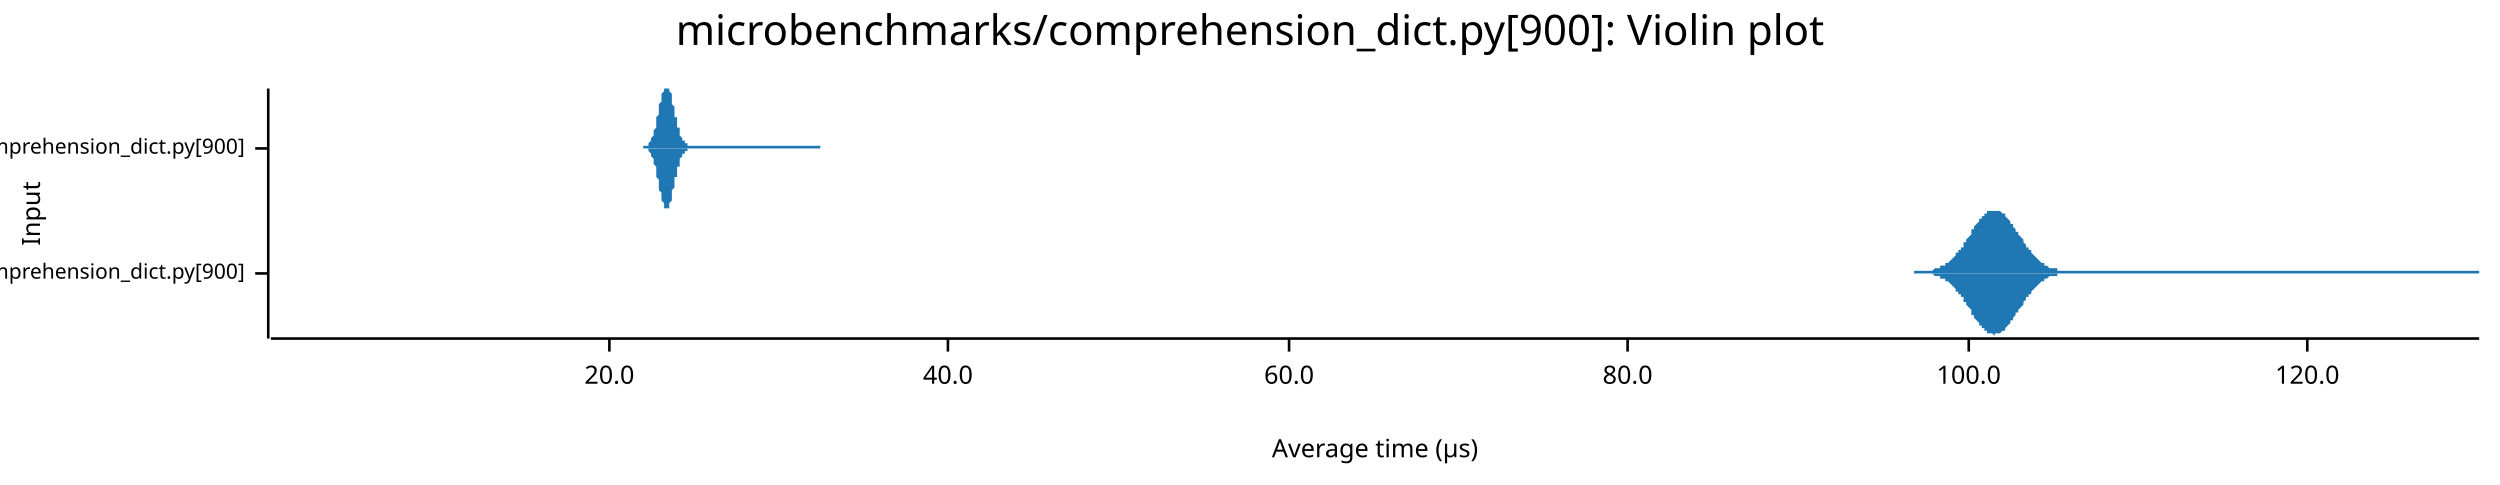
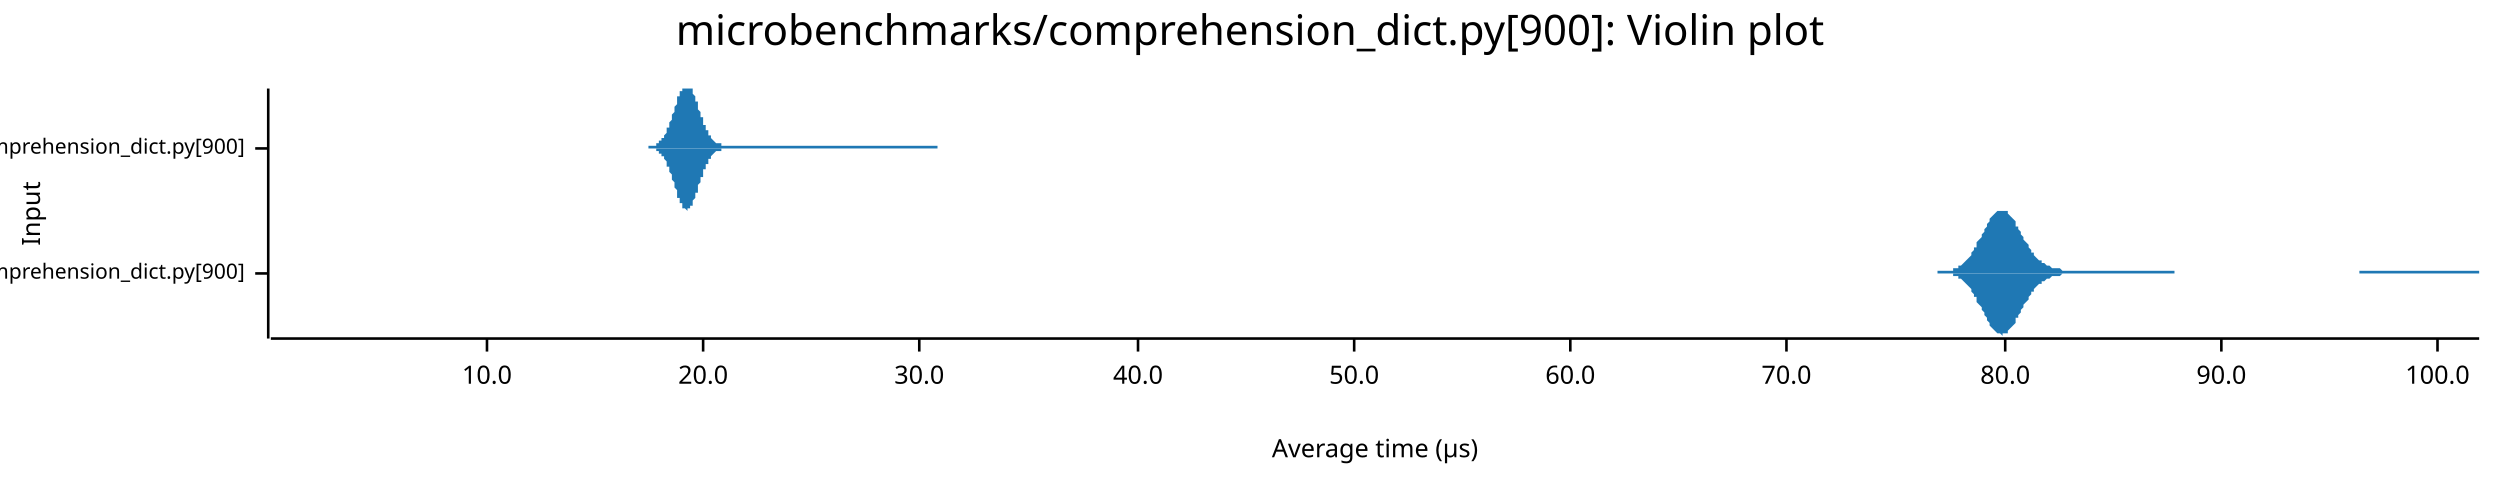
<svg xmlns="http://www.w3.org/2000/svg" width="960" height="186" viewBox="0 0 960 186">
  <text x="480" y="5" dy="0.76em" text-anchor="middle" font-family="sans-serif" font-size="16.129" opacity="1" fill="#000000">
microbenchmarks/comprehension_dict.py[900]: Violin plot
</text>
  <text x="8" y="82" dy="0.76em" text-anchor="middle" font-family="sans-serif" font-size="9.677" opacity="1" fill="#000000" transform="rotate(270, 8, 82)">
Input
</text>
  <text x="528" y="178" dy="-0.5ex" text-anchor="middle" font-family="sans-serif" font-size="9.677" opacity="1" fill="#000000">
Average time (µs)
</text>
  <polyline fill="none" opacity="1" stroke="#000000" stroke-width="1" points="103,34 103,130 " />
  <text x="94" y="105" dy="0.5ex" text-anchor="end" font-family="sans-serif" font-size="8.065" opacity="1" fill="#000000">
microbenchmarks/rustpython/comprehension_dict.py[900]
</text>
  <polyline fill="none" opacity="1" stroke="#000000" stroke-width="1" points="98,105 103,105 " />
  <text x="94" y="57" dy="0.5ex" text-anchor="end" font-family="sans-serif" font-size="8.065" opacity="1" fill="#000000">
microbenchmarks/cpython/comprehension_dict.py[900]
</text>
  <polyline fill="none" opacity="1" stroke="#000000" stroke-width="1" points="98,57 103,57 " />
  <polyline fill="none" opacity="1" stroke="#000000" stroke-width="1" points="104,130 952,130 " />
-   <text x="234" y="140" dy="0.76em" text-anchor="middle" font-family="sans-serif" font-size="9.677" opacity="1" fill="#000000">
+   <text x="187" y="140" dy="0.76em" text-anchor="middle" font-family="sans-serif" font-size="9.677" opacity="1" fill="#000000">
+ 10.0
+ </text>
+   <polyline fill="none" opacity="1" stroke="#000000" stroke-width="1" points="187,130 187,135 " />
+   <text x="270" y="140" dy="0.76em" text-anchor="middle" font-family="sans-serif" font-size="9.677" opacity="1" fill="#000000">
20.0
</text>
-   <polyline fill="none" opacity="1" stroke="#000000" stroke-width="1" points="234,130 234,135 " />
-   <text x="364" y="140" dy="0.76em" text-anchor="middle" font-family="sans-serif" font-size="9.677" opacity="1" fill="#000000">
+   <polyline fill="none" opacity="1" stroke="#000000" stroke-width="1" points="270,130 270,135 " />
+   <text x="353" y="140" dy="0.76em" text-anchor="middle" font-family="sans-serif" font-size="9.677" opacity="1" fill="#000000">
+ 30.0
+ </text>
+   <polyline fill="none" opacity="1" stroke="#000000" stroke-width="1" points="353,130 353,135 " />
+   <text x="437" y="140" dy="0.76em" text-anchor="middle" font-family="sans-serif" font-size="9.677" opacity="1" fill="#000000">
40.0
</text>
-   <polyline fill="none" opacity="1" stroke="#000000" stroke-width="1" points="364,130 364,135 " />
-   <text x="495" y="140" dy="0.76em" text-anchor="middle" font-family="sans-serif" font-size="9.677" opacity="1" fill="#000000">
+   <polyline fill="none" opacity="1" stroke="#000000" stroke-width="1" points="437,130 437,135 " />
+   <text x="520" y="140" dy="0.76em" text-anchor="middle" font-family="sans-serif" font-size="9.677" opacity="1" fill="#000000">
+ 50.0
+ </text>
+   <polyline fill="none" opacity="1" stroke="#000000" stroke-width="1" points="520,130 520,135 " />
+   <text x="603" y="140" dy="0.76em" text-anchor="middle" font-family="sans-serif" font-size="9.677" opacity="1" fill="#000000">
60.0
</text>
-   <polyline fill="none" opacity="1" stroke="#000000" stroke-width="1" points="495,130 495,135 " />
-   <text x="625" y="140" dy="0.76em" text-anchor="middle" font-family="sans-serif" font-size="9.677" opacity="1" fill="#000000">
+   <polyline fill="none" opacity="1" stroke="#000000" stroke-width="1" points="603,130 603,135 " />
+   <text x="686" y="140" dy="0.76em" text-anchor="middle" font-family="sans-serif" font-size="9.677" opacity="1" fill="#000000">
+ 70.0
+ </text>
+   <polyline fill="none" opacity="1" stroke="#000000" stroke-width="1" points="686,130 686,135 " />
+   <text x="770" y="140" dy="0.76em" text-anchor="middle" font-family="sans-serif" font-size="9.677" opacity="1" fill="#000000">
80.0
</text>
-   <polyline fill="none" opacity="1" stroke="#000000" stroke-width="1" points="625,130 625,135 " />
-   <text x="756" y="140" dy="0.76em" text-anchor="middle" font-family="sans-serif" font-size="9.677" opacity="1" fill="#000000">
+   <polyline fill="none" opacity="1" stroke="#000000" stroke-width="1" points="770,130 770,135 " />
+   <text x="853" y="140" dy="0.76em" text-anchor="middle" font-family="sans-serif" font-size="9.677" opacity="1" fill="#000000">
+ 90.0
+ </text>
+   <polyline fill="none" opacity="1" stroke="#000000" stroke-width="1" points="853,130 853,135 " />
+   <text x="936" y="140" dy="0.76em" text-anchor="middle" font-family="sans-serif" font-size="9.677" opacity="1" fill="#000000">
100.0
</text>
-   <polyline fill="none" opacity="1" stroke="#000000" stroke-width="1" points="756,130 756,135 " />
-   <text x="886" y="140" dy="0.76em" text-anchor="middle" font-family="sans-serif" font-size="9.677" opacity="1" fill="#000000">
- 120.0
- </text>
-   <polyline fill="none" opacity="1" stroke="#000000" stroke-width="1" points="886,130 886,135 " />
-   <polygon opacity="1" fill="#1F78B4" points="735,104 736,104 736,104 737,104 737,104 738,104 738,104 738,104 739,104 739,104 740,104 740,104 741,104 741,104 741,104 742,104 742,104 743,103 743,103 744,103 744,103 744,103 745,103 745,102 746,102 746,102 747,102 747,101 747,101 748,101 748,101 749,100 749,100 750,99 750,99 751,98 751,98 751,97 752,97 752,96 753,96 753,95 754,95 754,94 754,93 755,93 755,92 756,91 756,91 757,90 757,89 757,88 758,88 758,87 759,86 759,86 760,85 760,85 760,84 761,84 761,83 762,83 762,82 763,82 763,81 764,81 764,81 764,81 765,81 765,81 766,81 766,81 767,81 767,81 767,81 768,81 768,81 769,82 769,82 770,82 770,83 770,83 771,84 771,84 772,85 772,86 773,86 773,87 773,87 774,88 774,89 775,89 775,90 776,91 776,91 777,92 777,93 777,93 778,94 778,95 779,95 779,96 780,96 780,97 780,97 781,98 781,98 782,99 782,99 783,100 783,100 783,100 784,101 784,101 785,101 785,102 786,102 786,102 786,102 787,103 787,103 788,103 788,103 789,103 789,103 790,103 790,104 790,104 791,104 791,104 792,104 792,104 793,104 793,104 793,104 794,104 794,104 795,104 795,104 796,104 796,104 796,104 797,104 797,104 798,104 798,104 799,104 799,104 799,104 800,104 800,104 801,104 801,104 802,104 802,104 803,104 803,104 803,104 804,104 804,104 805,104 805,104 806,104 806,104 806,104 807,104 807,104 808,104 808,104 809,104 809,104 809,104 810,104 810,104 811,104 811,104 812,104 812,104 812,104 813,104 813,104 814,104 814,104 815,104 815,104 815,104 816,104 816,104 817,104 817,104 818,104 818,104 819,104 819,104 819,104 820,104 820,104 821,104 821,104 822,104 822,104 822,104 823,104 823,104 824,104 824,104 825,104 825,104 825,104 826,104 826,104 827,104 827,104 828,104 828,104 828,104 829,104 829,104 830,104 830,104 831,104 831,104 832,104 832,104 832,104 833,104 833,104 834,104 834,104 835,104 835,104 835,104 836,104 836,104 837,104 837,104 838,104 838,104 838,104 839,104 839,104 840,104 840,104 841,104 841,104 841,104 842,104 842,104 843,104 843,104 844,104 844,104 845,104 845,104 845,104 846,104 846,104 847,104 847,104 848,104 848,104 848,104 849,104 849,104 850,104 850,104 851,104 851,104 851,104 852,104 852,104 853,104 853,104 854,104 854,104 854,104 855,104 855,104 856,104 856,104 857,104 857,104 858,104 858,104 858,104 859,104 859,104 860,104 860,104 861,104 861,104 861,104 862,104 862,104 863,104 863,104 864,104 864,104 864,104 865,104 865,104 866,104 866,104 867,104 867,104 867,104 868,104 868,104 869,104 869,104 870,104 870,104 871,104 871,104 871,104 872,104 872,104 873,104 873,104 874,104 874,104 874,104 875,104 875,104 876,104 876,104 877,104 877,104 877,104 878,104 878,104 879,104 879,104 880,104 880,104 880,104 881,104 881,104 882,104 882,104 883,104 883,104 883,104 884,104 884,104 885,104 885,104 886,104 886,104 887,104 887,104 887,104 888,104 888,104 889,104 889,104 890,104 890,104 890,104 891,104 891,104 892,104 892,104 893,104 893,104 893,104 894,104 894,104 895,104 895,104 896,104 896,104 896,104 897,104 897,104 898,104 898,104 899,104 899,104 900,104 900,104 900,104 901,104 901,104 902,104 902,104 903,104 903,104 903,104 904,104 904,104 905,104 905,104 906,104 906,104 906,104 907,104 907,104 908,104 908,104 909,104 909,104 909,104 910,104 910,104 911,104 911,104 912,104 912,104 913,104 913,104 913,104 914,104 914,104 915,104 915,104 916,104 916,104 916,104 917,104 917,104 918,104 918,104 919,104 919,104 919,104 920,104 920,104 921,104 921,104 922,104 922,104 922,104 923,104 923,104 924,104 924,104 925,104 925,104 926,104 926,104 926,104 927,104 927,104 928,104 928,104 929,104 929,104 929,104 930,104 930,104 931,104 931,104 932,104 932,104 932,104 933,104 933,104 934,104 934,104 935,104 935,104 935,104 936,104 936,104 937,104 937,104 938,104 938,104 939,104 939,104 939,104 940,104 940,104 941,104 941,104 942,104 942,104 942,104 943,104 943,104 944,104 944,104 945,104 945,104 945,104 946,104 946,104 947,104 947,104 948,104 948,104 948,104 949,104 949,104 950,104 950,104 951,104 951,104 952,104 952,105 735,105 " />
-   <polygon opacity="1" fill="#1F78B4" points="735,105 736,105 736,105 737,105 737,105 738,105 738,105 738,105 739,105 739,105 740,105 740,105 741,105 741,105 741,105 742,105 742,105 743,106 743,106 744,106 744,106 744,106 745,106 745,107 746,107 746,107 747,107 747,108 747,108 748,108 748,108 749,109 749,109 750,110 750,110 751,111 751,111 751,112 752,112 752,113 753,113 753,114 754,114 754,115 754,116 755,116 755,117 756,118 756,118 757,119 757,120 757,121 758,121 758,122 759,123 759,123 760,124 760,124 760,125 761,125 761,126 762,126 762,127 763,127 763,128 764,128 764,128 764,128 765,128 765,128 766,129 766,128 767,128 767,128 767,128 768,128 768,128 769,127 769,127 770,127 770,126 770,126 771,125 771,125 772,124 772,123 773,123 773,122 773,122 774,121 774,120 775,120 775,119 776,118 776,118 777,117 777,116 777,116 778,115 778,114 779,114 779,113 780,113 780,112 780,112 781,111 781,111 782,110 782,110 783,109 783,109 783,109 784,108 784,108 785,108 785,107 786,107 786,107 786,107 787,106 787,106 788,106 788,106 789,106 789,106 790,106 790,105 790,105 791,105 791,105 792,105 792,105 793,105 793,105 793,105 794,105 794,105 795,105 795,105 796,105 796,105 796,105 797,105 797,105 798,105 798,105 799,105 799,105 799,105 800,105 800,105 801,105 801,105 802,105 802,105 803,105 803,105 803,105 804,105 804,105 805,105 805,105 806,105 806,105 806,105 807,105 807,105 808,105 808,105 809,105 809,105 809,105 810,105 810,105 811,105 811,105 812,105 812,105 812,105 813,105 813,105 814,105 814,105 815,105 815,105 815,105 816,105 816,105 817,105 817,105 818,105 818,105 819,105 819,105 819,105 820,105 820,105 821,105 821,105 822,105 822,105 822,105 823,105 823,105 824,105 824,105 825,105 825,105 825,105 826,105 826,105 827,105 827,105 828,105 828,105 828,105 829,105 829,105 830,105 830,105 831,105 831,105 832,105 832,105 832,105 833,105 833,105 834,105 834,105 835,105 835,105 835,105 836,105 836,105 837,105 837,105 838,105 838,105 838,105 839,105 839,105 840,105 840,105 841,105 841,105 841,105 842,105 842,105 843,105 843,105 844,105 844,105 845,105 845,105 845,105 846,105 846,105 847,105 847,105 848,105 848,105 848,105 849,105 849,105 850,105 850,105 851,105 851,105 851,105 852,105 852,105 853,105 853,105 854,105 854,105 854,105 855,105 855,105 856,105 856,105 857,105 857,105 858,105 858,105 858,105 859,105 859,105 860,105 860,105 861,105 861,105 861,105 862,105 862,105 863,105 863,105 864,105 864,105 864,105 865,105 865,105 866,105 866,105 867,105 867,105 867,105 868,105 868,105 869,105 869,105 870,105 870,105 871,105 871,105 871,105 872,105 872,105 873,105 873,105 874,105 874,105 874,105 875,105 875,105 876,105 876,105 877,105 877,105 877,105 878,105 878,105 879,105 879,105 880,105 880,105 880,105 881,105 881,105 882,105 882,105 883,105 883,105 883,105 884,105 884,105 885,105 885,105 886,105 886,105 887,105 887,105 887,105 888,105 888,105 889,105 889,105 890,105 890,105 890,105 891,105 891,105 892,105 892,105 893,105 893,105 893,105 894,105 894,105 895,105 895,105 896,105 896,105 896,105 897,105 897,105 898,105 898,105 899,105 899,105 900,105 900,105 900,105 901,105 901,105 902,105 902,105 903,105 903,105 903,105 904,105 904,105 905,105 905,105 906,105 906,105 906,105 907,105 907,105 908,105 908,105 909,105 909,105 909,105 910,105 910,105 911,105 911,105 912,105 912,105 913,105 913,105 913,105 914,105 914,105 915,105 915,105 916,105 916,105 916,105 917,105 917,105 918,105 918,105 919,105 919,105 919,105 920,105 920,105 921,105 921,105 922,105 922,105 922,105 923,105 923,105 924,105 924,105 925,105 925,105 926,105 926,105 926,105 927,105 927,105 928,105 928,105 929,105 929,105 929,105 930,105 930,105 931,105 931,105 932,105 932,105 932,105 933,105 933,105 934,105 934,105 935,105 935,105 935,105 936,105 936,105 937,105 937,105 938,105 938,105 939,105 939,105 939,105 940,105 940,105 941,105 941,105 942,105 942,105 942,105 943,105 943,105 944,105 944,105 945,105 945,105 945,105 946,105 946,105 947,105 947,105 948,105 948,105 948,105 949,105 949,105 950,105 950,105 951,105 951,105 952,105 952,105 735,105 " />
-   <polygon opacity="1" fill="#1F78B4" points="247,56 247,56 247,56 247,56 247,56 247,56 247,56 248,56 248,56 248,56 248,56 248,56 248,56 248,56 249,56 249,56 249,55 249,55 249,55 249,55 249,55 249,55 250,54 250,54 250,54 250,54 250,53 250,53 250,53 251,52 251,52 251,52 251,51 251,51 251,50 251,50 252,49 252,49 252,48 252,47 252,47 252,46 252,46 252,45 253,44 253,44 253,43 253,42 253,42 253,41 253,40 254,39 254,39 254,38 254,38 254,37 254,36 254,36 255,35 255,35 255,34 255,34 255,34 255,34 255,34 255,34 256,34 256,34 256,34 256,34 256,34 256,34 256,34 257,34 257,34 257,34 257,34 257,34 257,35 257,35 258,36 258,36 258,37 258,37 258,38 258,39 258,39 258,40 259,41 259,41 259,42 259,43 259,43 259,44 259,45 260,45 260,46 260,47 260,47 260,48 260,48 260,49 261,49 261,50 261,50 261,51 261,51 261,52 261,52 261,52 262,53 262,53 262,53 262,54 262,54 262,54 262,54 263,54 263,55 263,55 263,55 263,55 263,55 263,55 264,55 264,55 264,55 264,56 264,56 264,56 264,56 264,56 265,56 265,56 265,56 265,56 265,56 265,56 265,56 266,56 266,56 266,56 266,56 266,56 266,56 266,56 266,56 267,56 267,56 267,56 267,56 267,56 267,56 267,56 268,56 268,56 268,56 268,56 268,56 268,56 268,56 269,56 269,56 269,56 269,56 269,56 269,56 269,56 269,56 270,56 270,56 270,56 270,56 270,56 270,56 270,56 271,56 271,56 271,56 271,56 271,56 271,56 271,56 272,56 272,56 272,56 272,56 272,56 272,56 272,56 272,56 273,56 273,56 273,56 273,56 273,56 273,56 273,56 274,56 274,56 274,56 274,56 274,56 274,56 274,56 275,56 275,56 275,56 275,56 275,56 275,56 275,56 275,56 276,56 276,56 276,56 276,56 276,56 276,56 276,56 277,56 277,56 277,56 277,56 277,56 277,56 277,56 278,56 278,56 278,56 278,56 278,56 278,56 278,56 278,56 279,56 279,56 279,56 279,56 279,56 279,56 279,56 280,56 280,56 280,56 280,56 280,56 280,56 280,56 281,56 281,56 281,56 281,56 281,56 281,56 281,56 281,56 282,56 282,56 282,56 282,56 282,56 282,56 282,56 283,56 283,56 283,56 283,56 283,56 283,56 283,56 284,56 284,56 284,56 284,56 284,56 284,56 284,56 284,56 285,56 285,56 285,56 285,56 285,56 285,56 285,56 286,56 286,56 286,56 286,56 286,56 286,56 286,56 287,56 287,56 287,56 287,56 287,56 287,56 287,56 287,56 288,56 288,56 288,56 288,56 288,56 288,56 288,56 289,56 289,56 289,56 289,56 289,56 289,56 289,56 290,56 290,56 290,56 290,56 290,56 290,56 290,56 290,56 291,56 291,56 291,56 291,56 291,56 291,56 291,56 292,56 292,56 292,56 292,56 292,56 292,56 292,56 292,56 293,56 293,56 293,56 293,56 293,56 293,56 293,56 294,56 294,56 294,56 294,56 294,56 294,56 294,56 295,56 295,56 295,56 295,56 295,56 295,56 295,56 295,56 296,56 296,56 296,56 296,56 296,56 296,56 296,56 297,56 297,56 297,56 297,56 297,56 297,56 297,56 298,56 298,56 298,56 298,56 298,56 298,56 298,56 298,56 299,56 299,56 299,56 299,56 299,56 299,56 299,56 300,56 300,56 300,56 300,56 300,56 300,56 300,56 301,56 301,56 301,56 301,56 301,56 301,56 301,56 301,56 302,56 302,56 302,56 302,56 302,56 302,56 302,56 303,56 303,56 303,56 303,56 303,56 303,56 303,56 304,56 304,56 304,56 304,56 304,56 304,56 304,56 304,56 305,56 305,56 305,56 305,56 305,56 305,56 305,56 306,56 306,56 306,56 306,56 306,56 306,56 306,56 307,56 307,56 307,56 307,56 307,56 307,56 307,56 307,56 308,56 308,56 308,56 308,56 308,56 308,56 308,56 309,56 309,56 309,56 309,56 309,56 309,56 309,56 310,56 310,56 310,56 310,56 310,56 310,56 310,56 310,56 311,56 311,56 311,56 311,56 311,56 311,56 311,56 312,56 312,56 312,56 312,56 312,56 312,56 312,56 313,56 313,56 313,56 313,56 313,56 313,56 313,56 313,56 314,56 314,56 314,56 314,56 314,56 314,56 314,56 315,56 315,57 247,57 " />
-   <polygon opacity="1" fill="#1F78B4" points="247,57 247,57 247,57 247,57 247,57 247,57 247,57 248,57 248,57 248,57 248,57 248,57 248,57 248,57 249,57 249,57 249,58 249,58 249,58 249,58 249,58 249,58 250,59 250,59 250,59 250,59 250,60 250,60 250,60 251,61 251,61 251,61 251,62 251,62 251,63 251,63 252,64 252,64 252,65 252,66 252,66 252,67 252,67 252,68 253,69 253,69 253,70 253,71 253,71 253,72 253,73 254,74 254,74 254,75 254,75 254,76 254,77 254,77 255,78 255,78 255,79 255,79 255,79 255,80 255,80 255,80 256,80 256,80 256,80 256,81 256,80 256,80 256,80 257,80 257,80 257,79 257,79 257,79 257,78 257,78 258,77 258,77 258,76 258,76 258,75 258,74 258,74 258,73 259,72 259,72 259,71 259,70 259,70 259,69 259,68 260,68 260,67 260,66 260,66 260,65 260,65 260,64 261,64 261,63 261,63 261,62 261,62 261,61 261,61 261,61 262,60 262,60 262,60 262,59 262,59 262,59 262,59 263,59 263,58 263,58 263,58 263,58 263,58 263,58 264,58 264,58 264,58 264,57 264,57 264,57 264,57 264,57 265,57 265,57 265,57 265,57 265,57 265,57 265,57 266,57 266,57 266,57 266,57 266,57 266,57 266,57 266,57 267,57 267,57 267,57 267,57 267,57 267,57 267,57 268,57 268,57 268,57 268,57 268,57 268,57 268,57 269,57 269,57 269,57 269,57 269,57 269,57 269,57 269,57 270,57 270,57 270,57 270,57 270,57 270,57 270,57 271,57 271,57 271,57 271,57 271,57 271,57 271,57 272,57 272,57 272,57 272,57 272,57 272,57 272,57 272,57 273,57 273,57 273,57 273,57 273,57 273,57 273,57 274,57 274,57 274,57 274,57 274,57 274,57 274,57 275,57 275,57 275,57 275,57 275,57 275,57 275,57 275,57 276,57 276,57 276,57 276,57 276,57 276,57 276,57 277,57 277,57 277,57 277,57 277,57 277,57 277,57 278,57 278,57 278,57 278,57 278,57 278,57 278,57 278,57 279,57 279,57 279,57 279,57 279,57 279,57 279,57 280,57 280,57 280,57 280,57 280,57 280,57 280,57 281,57 281,57 281,57 281,57 281,57 281,57 281,57 281,57 282,57 282,57 282,57 282,57 282,57 282,57 282,57 283,57 283,57 283,57 283,57 283,57 283,57 283,57 284,57 284,57 284,57 284,57 284,57 284,57 284,57 284,57 285,57 285,57 285,57 285,57 285,57 285,57 285,57 286,57 286,57 286,57 286,57 286,57 286,57 286,57 287,57 287,57 287,57 287,57 287,57 287,57 287,57 287,57 288,57 288,57 288,57 288,57 288,57 288,57 288,57 289,57 289,57 289,57 289,57 289,57 289,57 289,57 290,57 290,57 290,57 290,57 290,57 290,57 290,57 290,57 291,57 291,57 291,57 291,57 291,57 291,57 291,57 292,57 292,57 292,57 292,57 292,57 292,57 292,57 292,57 293,57 293,57 293,57 293,57 293,57 293,57 293,57 294,57 294,57 294,57 294,57 294,57 294,57 294,57 295,57 295,57 295,57 295,57 295,57 295,57 295,57 295,57 296,57 296,57 296,57 296,57 296,57 296,57 296,57 297,57 297,57 297,57 297,57 297,57 297,57 297,57 298,57 298,57 298,57 298,57 298,57 298,57 298,57 298,57 299,57 299,57 299,57 299,57 299,57 299,57 299,57 300,57 300,57 300,57 300,57 300,57 300,57 300,57 301,57 301,57 301,57 301,57 301,57 301,57 301,57 301,57 302,57 302,57 302,57 302,57 302,57 302,57 302,57 303,57 303,57 303,57 303,57 303,57 303,57 303,57 304,57 304,57 304,57 304,57 304,57 304,57 304,57 304,57 305,57 305,57 305,57 305,57 305,57 305,57 305,57 306,57 306,57 306,57 306,57 306,57 306,57 306,57 307,57 307,57 307,57 307,57 307,57 307,57 307,57 307,57 308,57 308,57 308,57 308,57 308,57 308,57 308,57 309,57 309,57 309,57 309,57 309,57 309,57 309,57 310,57 310,57 310,57 310,57 310,57 310,57 310,57 310,57 311,57 311,57 311,57 311,57 311,57 311,57 311,57 312,57 312,57 312,57 312,57 312,57 312,57 312,57 313,57 313,57 313,57 313,57 313,57 313,57 313,57 313,57 314,57 314,57 314,57 314,57 314,57 314,57 314,57 315,57 315,57 247,57 " />
+   <polyline fill="none" opacity="1" stroke="#000000" stroke-width="1" points="936,130 936,135 " />
+   <polygon opacity="1" fill="#1F78B4" points="744,104 744,104 745,104 745,104 746,104 746,104 747,104 747,104 747,104 748,104 748,104 749,104 749,104 749,104 750,104 750,103 751,103 751,103 752,103 752,103 752,102 753,102 753,102 754,101 754,101 754,101 755,100 755,100 756,99 756,99 757,98 757,97 757,97 758,96 758,95 759,95 759,94 759,93 760,92 760,92 761,91 761,90 762,89 762,88 762,88 763,87 763,86 764,85 764,85 764,84 765,83 765,83 766,82 766,82 767,81 767,81 767,81 768,81 768,81 769,81 769,81 769,81 770,81 770,81 771,81 771,82 771,82 772,83 772,83 773,84 773,84 774,85 774,86 774,87 775,87 775,88 776,89 776,90 776,90 777,91 777,92 778,93 778,93 779,94 779,95 779,95 780,96 780,97 781,97 781,98 781,98 782,99 782,99 783,100 783,100 784,100 784,101 784,101 785,101 785,101 786,102 786,102 786,102 787,102 787,102 788,103 788,103 789,103 789,103 789,103 790,103 790,103 791,103 791,103 791,103 792,104 792,104 793,104 793,104 794,104 794,104 794,104 795,104 795,104 796,104 796,104 796,104 797,104 797,104 798,104 798,104 799,104 799,104 799,104 800,104 800,104 801,104 801,104 801,104 802,104 802,104 803,104 803,104 804,104 804,104 804,104 805,104 805,104 806,104 806,104 806,104 807,104 807,104 808,104 808,104 808,104 809,104 809,104 810,104 810,104 811,104 811,104 811,104 812,104 812,104 813,104 813,104 813,104 814,104 814,104 815,104 815,104 816,104 816,104 816,104 817,104 817,104 818,104 818,104 818,104 819,104 819,104 820,104 820,104 821,104 821,104 821,104 822,104 822,104 823,104 823,104 823,104 824,104 824,104 825,104 825,104 826,104 826,104 826,104 827,104 827,104 828,104 828,104 828,104 829,104 829,104 830,104 830,104 831,104 831,104 831,104 832,104 832,104 833,104 833,104 833,104 834,104 834,104 835,104 835,105 836,105 836,105 836,105 837,105 837,105 838,105 838,105 838,105 839,105 839,105 840,105 840,105 841,105 841,105 841,105 842,105 842,105 843,105 843,105 843,105 844,105 844,105 845,105 845,105 845,105 846,105 846,105 847,105 847,105 848,105 848,105 848,105 849,105 849,105 850,105 850,105 850,105 851,105 851,105 852,105 852,105 853,105 853,105 853,105 854,105 854,105 855,105 855,105 855,105 856,105 856,105 857,105 857,105 858,105 858,105 858,105 859,105 859,105 860,105 860,105 860,105 861,105 861,105 862,105 862,105 863,105 863,105 863,105 864,105 864,105 865,105 865,105 865,105 866,105 866,105 867,105 867,105 868,105 868,105 868,105 869,105 869,105 870,105 870,105 870,105 871,105 871,105 872,105 872,105 873,105 873,105 873,105 874,105 874,105 875,105 875,105 875,105 876,105 876,105 877,105 877,105 878,105 878,105 878,105 879,105 879,105 880,105 880,105 880,105 881,105 881,105 882,105 882,105 882,105 883,105 883,105 884,105 884,105 885,105 885,105 885,105 886,105 886,105 887,105 887,105 887,105 888,105 888,105 889,105 889,105 890,105 890,105 890,105 891,105 891,105 892,105 892,105 892,105 893,105 893,105 894,105 894,105 895,105 895,105 895,105 896,105 896,105 897,105 897,105 897,105 898,105 898,105 899,105 899,105 900,105 900,105 900,105 901,105 901,105 902,105 902,105 902,105 903,105 903,105 904,105 904,105 905,105 905,105 905,105 906,105 906,104 907,104 907,104 907,104 908,104 908,104 909,104 909,104 910,104 910,104 910,104 911,104 911,104 912,104 912,104 912,104 913,104 913,104 914,104 914,104 915,104 915,104 915,104 916,104 916,104 917,104 917,104 917,104 918,104 918,104 919,104 919,104 919,104 920,104 920,104 921,104 921,104 922,104 922,104 922,104 923,104 923,104 924,104 924,104 924,104 925,104 925,104 926,104 926,104 927,104 927,104 927,104 928,104 928,104 929,104 929,104 929,104 930,104 930,104 931,104 931,104 932,104 932,104 932,104 933,104 933,104 934,104 934,104 934,104 935,104 935,104 936,104 936,104 937,104 937,104 937,104 938,104 938,104 939,104 939,104 939,104 940,104 940,104 941,104 941,104 942,104 942,104 942,104 943,104 943,104 944,104 944,104 944,104 945,104 945,104 946,104 946,104 947,104 947,104 947,104 948,104 948,104 949,104 949,104 949,104 950,104 950,104 951,104 951,104 952,104 952,105 744,105 " />
+   <polygon opacity="1" fill="#1F78B4" points="744,105 744,105 745,105 745,105 746,105 746,105 747,105 747,105 747,105 748,105 748,105 749,105 749,105 749,105 750,105 750,106 751,106 751,106 752,106 752,106 752,107 753,107 753,107 754,108 754,108 754,108 755,109 755,109 756,110 756,110 757,111 757,112 757,112 758,113 758,114 759,114 759,115 759,116 760,117 760,117 761,118 761,119 762,120 762,121 762,121 763,122 763,123 764,124 764,124 764,125 765,126 765,126 766,127 766,127 767,128 767,128 767,128 768,128 768,128 769,129 769,128 769,128 770,128 770,128 771,128 771,127 771,127 772,126 772,126 773,125 773,125 774,124 774,123 774,122 775,122 775,121 776,120 776,119 776,119 777,118 777,117 778,116 778,116 779,115 779,114 779,114 780,113 780,112 781,112 781,111 781,111 782,110 782,110 783,109 783,109 784,109 784,108 784,108 785,108 785,108 786,107 786,107 786,107 787,107 787,107 788,106 788,106 789,106 789,106 789,106 790,106 790,106 791,106 791,106 791,106 792,105 792,105 793,105 793,105 794,105 794,105 794,105 795,105 795,105 796,105 796,105 796,105 797,105 797,105 798,105 798,105 799,105 799,105 799,105 800,105 800,105 801,105 801,105 801,105 802,105 802,105 803,105 803,105 804,105 804,105 804,105 805,105 805,105 806,105 806,105 806,105 807,105 807,105 808,105 808,105 808,105 809,105 809,105 810,105 810,105 811,105 811,105 811,105 812,105 812,105 813,105 813,105 813,105 814,105 814,105 815,105 815,105 816,105 816,105 816,105 817,105 817,105 818,105 818,105 818,105 819,105 819,105 820,105 820,105 821,105 821,105 821,105 822,105 822,105 823,105 823,105 823,105 824,105 824,105 825,105 825,105 826,105 826,105 826,105 827,105 827,105 828,105 828,105 828,105 829,105 829,105 830,105 830,105 831,105 831,105 831,105 832,105 832,105 833,105 833,105 833,105 834,105 834,105 835,105 835,105 836,105 836,105 836,105 837,105 837,105 838,105 838,105 838,105 839,105 839,105 840,105 840,105 841,105 841,105 841,105 842,105 842,105 843,105 843,105 843,105 844,105 844,105 845,105 845,105 845,105 846,105 846,105 847,105 847,105 848,105 848,105 848,105 849,105 849,105 850,105 850,105 850,105 851,105 851,105 852,105 852,105 853,105 853,105 853,105 854,105 854,105 855,105 855,105 855,105 856,105 856,105 857,105 857,105 858,105 858,105 858,105 859,105 859,105 860,105 860,105 860,105 861,105 861,105 862,105 862,105 863,105 863,105 863,105 864,105 864,105 865,105 865,105 865,105 866,105 866,105 867,105 867,105 868,105 868,105 868,105 869,105 869,105 870,105 870,105 870,105 871,105 871,105 872,105 872,105 873,105 873,105 873,105 874,105 874,105 875,105 875,105 875,105 876,105 876,105 877,105 877,105 878,105 878,105 878,105 879,105 879,105 880,105 880,105 880,105 881,105 881,105 882,105 882,105 882,105 883,105 883,105 884,105 884,105 885,105 885,105 885,105 886,105 886,105 887,105 887,105 887,105 888,105 888,105 889,105 889,105 890,105 890,105 890,105 891,105 891,105 892,105 892,105 892,105 893,105 893,105 894,105 894,105 895,105 895,105 895,105 896,105 896,105 897,105 897,105 897,105 898,105 898,105 899,105 899,105 900,105 900,105 900,105 901,105 901,105 902,105 902,105 902,105 903,105 903,105 904,105 904,105 905,105 905,105 905,105 906,105 906,105 907,105 907,105 907,105 908,105 908,105 909,105 909,105 910,105 910,105 910,105 911,105 911,105 912,105 912,105 912,105 913,105 913,105 914,105 914,105 915,105 915,105 915,105 916,105 916,105 917,105 917,105 917,105 918,105 918,105 919,105 919,105 919,105 920,105 920,105 921,105 921,105 922,105 922,105 922,105 923,105 923,105 924,105 924,105 924,105 925,105 925,105 926,105 926,105 927,105 927,105 927,105 928,105 928,105 929,105 929,105 929,105 930,105 930,105 931,105 931,105 932,105 932,105 932,105 933,105 933,105 934,105 934,105 934,105 935,105 935,105 936,105 936,105 937,105 937,105 937,105 938,105 938,105 939,105 939,105 939,105 940,105 940,105 941,105 941,105 942,105 942,105 942,105 943,105 943,105 944,105 944,105 944,105 945,105 945,105 946,105 946,105 947,105 947,105 947,105 948,105 948,105 949,105 949,105 949,105 950,105 950,105 951,105 951,105 952,105 952,105 744,105 " />
+   <polygon opacity="1" fill="#1F78B4" points="249,56 249,56 250,56 250,56 250,56 250,56 250,56 251,56 251,56 251,56 251,56 252,56 252,56 252,55 252,55 252,55 253,55 253,55 253,55 253,54 254,54 254,54 254,54 254,53 254,53 255,53 255,52 255,52 255,52 256,51 256,51 256,50 256,50 256,49 257,49 257,48 257,47 257,47 258,46 258,46 258,45 258,44 258,44 259,43 259,42 259,41 259,41 260,40 260,39 260,39 260,38 260,37 261,37 261,36 261,36 261,35 262,35 262,34 262,34 262,34 262,34 263,34 263,34 263,34 263,34 264,34 264,34 264,34 264,34 264,34 265,34 265,34 265,34 265,34 266,34 266,35 266,35 266,36 266,36 267,37 267,38 267,38 267,39 268,39 268,40 268,41 268,42 268,42 269,43 269,44 269,44 269,45 270,45 270,46 270,47 270,47 270,48 271,48 271,49 271,49 271,50 272,50 272,51 272,51 272,52 272,52 273,52 273,53 273,53 273,53 274,54 274,54 274,54 274,54 274,54 275,55 275,55 275,55 275,55 276,55 276,55 276,55 276,55 276,55 277,55 277,56 277,56 277,56 278,56 278,56 278,56 278,56 278,56 279,56 279,56 279,56 279,56 280,56 280,56 280,56 280,56 280,56 281,56 281,56 281,56 281,56 282,56 282,56 282,56 282,56 282,56 283,56 283,56 283,56 283,56 283,56 284,56 284,56 284,56 284,56 285,56 285,56 285,56 285,56 285,56 286,56 286,56 286,56 286,56 287,56 287,56 287,56 287,56 287,56 288,56 288,56 288,56 288,56 289,56 289,56 289,56 289,56 289,56 290,56 290,56 290,56 290,56 291,56 291,56 291,56 291,56 291,56 292,56 292,56 292,56 292,56 293,56 293,56 293,56 293,56 293,56 294,56 294,56 294,56 294,56 295,56 295,56 295,56 295,56 295,56 296,56 296,56 296,56 296,56 297,56 297,56 297,56 297,56 297,56 298,56 298,56 298,56 298,56 299,56 299,56 299,56 299,56 299,56 300,56 300,56 300,56 300,56 301,56 301,56 301,56 301,56 301,56 302,56 302,56 302,56 302,56 303,56 303,56 303,56 303,56 303,56 304,56 304,56 304,56 304,56 305,56 305,56 305,56 305,56 305,56 306,56 306,56 306,56 306,56 307,56 307,56 307,56 307,56 307,56 308,56 308,56 308,56 308,56 309,56 309,56 309,56 309,56 309,56 310,56 310,56 310,56 310,56 311,56 311,56 311,56 311,56 311,56 312,56 312,56 312,56 312,56 313,56 313,56 313,56 313,56 313,56 314,56 314,56 314,56 314,56 315,56 315,56 315,56 315,56 315,56 316,56 316,56 316,56 316,56 317,56 317,56 317,56 317,56 317,56 318,56 318,56 318,56 318,56 318,56 319,56 319,56 319,56 319,56 320,56 320,56 320,56 320,56 320,56 321,56 321,56 321,56 321,56 322,56 322,56 322,56 322,56 322,56 323,56 323,56 323,56 323,56 324,56 324,56 324,56 324,56 324,56 325,56 325,56 325,56 325,56 326,56 326,56 326,56 326,56 326,56 327,56 327,56 327,56 327,56 328,56 328,56 328,56 328,56 328,56 329,56 329,56 329,56 329,56 330,56 330,56 330,56 330,56 330,56 331,56 331,56 331,56 331,56 332,56 332,56 332,56 332,56 332,56 333,56 333,56 333,56 333,56 334,56 334,56 334,56 334,56 334,56 335,56 335,56 335,56 335,56 336,56 336,56 336,56 336,56 336,56 337,56 337,56 337,56 337,56 338,56 338,56 338,56 338,56 338,56 339,56 339,56 339,56 339,56 340,56 340,56 340,56 340,56 340,56 341,56 341,56 341,56 341,56 342,56 342,56 342,56 342,56 342,56 343,56 343,56 343,56 343,56 344,56 344,56 344,56 344,56 344,56 345,56 345,56 345,56 345,56 346,56 346,56 346,56 346,56 346,56 347,56 347,56 347,56 347,56 348,56 348,56 348,56 348,56 348,56 349,56 349,56 349,56 349,56 350,56 350,56 350,56 350,56 350,56 351,56 351,56 351,56 351,56 351,56 352,56 352,56 352,56 352,56 353,56 353,56 353,56 353,56 353,56 354,56 354,56 354,56 354,56 355,56 355,56 355,56 355,56 355,56 356,56 356,56 356,56 356,56 357,56 357,56 357,56 357,56 357,56 358,56 358,56 358,56 358,56 359,56 359,56 359,56 359,56 359,56 360,56 360,57 249,57 " />
+   <polygon opacity="1" fill="#1F78B4" points="249,57 249,57 250,57 250,57 250,57 250,57 250,57 251,57 251,57 251,57 251,57 252,57 252,57 252,58 252,58 252,58 253,58 253,58 253,58 253,59 254,59 254,59 254,59 254,60 254,60 255,60 255,61 255,61 255,61 256,62 256,62 256,63 256,63 256,64 257,64 257,65 257,66 257,66 258,67 258,67 258,68 258,69 258,69 259,70 259,71 259,72 259,72 260,73 260,74 260,74 260,75 260,76 261,76 261,77 261,77 261,78 262,78 262,79 262,79 262,79 262,80 263,80 263,80 263,80 263,80 264,81 264,80 264,80 264,80 264,80 265,80 265,80 265,79 265,79 266,79 266,78 266,78 266,77 266,77 267,76 267,75 267,75 267,74 268,74 268,73 268,72 268,71 268,71 269,70 269,69 269,69 269,68 270,68 270,67 270,66 270,66 270,65 271,65 271,64 271,64 271,63 272,63 272,62 272,62 272,61 272,61 273,61 273,60 273,60 273,60 274,59 274,59 274,59 274,59 274,59 275,58 275,58 275,58 275,58 276,58 276,58 276,58 276,58 276,58 277,58 277,57 277,57 277,57 278,57 278,57 278,57 278,57 278,57 279,57 279,57 279,57 279,57 280,57 280,57 280,57 280,57 280,57 281,57 281,57 281,57 281,57 282,57 282,57 282,57 282,57 282,57 283,57 283,57 283,57 283,57 283,57 284,57 284,57 284,57 284,57 285,57 285,57 285,57 285,57 285,57 286,57 286,57 286,57 286,57 287,57 287,57 287,57 287,57 287,57 288,57 288,57 288,57 288,57 289,57 289,57 289,57 289,57 289,57 290,57 290,57 290,57 290,57 291,57 291,57 291,57 291,57 291,57 292,57 292,57 292,57 292,57 293,57 293,57 293,57 293,57 293,57 294,57 294,57 294,57 294,57 295,57 295,57 295,57 295,57 295,57 296,57 296,57 296,57 296,57 297,57 297,57 297,57 297,57 297,57 298,57 298,57 298,57 298,57 299,57 299,57 299,57 299,57 299,57 300,57 300,57 300,57 300,57 301,57 301,57 301,57 301,57 301,57 302,57 302,57 302,57 302,57 303,57 303,57 303,57 303,57 303,57 304,57 304,57 304,57 304,57 305,57 305,57 305,57 305,57 305,57 306,57 306,57 306,57 306,57 307,57 307,57 307,57 307,57 307,57 308,57 308,57 308,57 308,57 309,57 309,57 309,57 309,57 309,57 310,57 310,57 310,57 310,57 311,57 311,57 311,57 311,57 311,57 312,57 312,57 312,57 312,57 313,57 313,57 313,57 313,57 313,57 314,57 314,57 314,57 314,57 315,57 315,57 315,57 315,57 315,57 316,57 316,57 316,57 316,57 317,57 317,57 317,57 317,57 317,57 318,57 318,57 318,57 318,57 318,57 319,57 319,57 319,57 319,57 320,57 320,57 320,57 320,57 320,57 321,57 321,57 321,57 321,57 322,57 322,57 322,57 322,57 322,57 323,57 323,57 323,57 323,57 324,57 324,57 324,57 324,57 324,57 325,57 325,57 325,57 325,57 326,57 326,57 326,57 326,57 326,57 327,57 327,57 327,57 327,57 328,57 328,57 328,57 328,57 328,57 329,57 329,57 329,57 329,57 330,57 330,57 330,57 330,57 330,57 331,57 331,57 331,57 331,57 332,57 332,57 332,57 332,57 332,57 333,57 333,57 333,57 333,57 334,57 334,57 334,57 334,57 334,57 335,57 335,57 335,57 335,57 336,57 336,57 336,57 336,57 336,57 337,57 337,57 337,57 337,57 338,57 338,57 338,57 338,57 338,57 339,57 339,57 339,57 339,57 340,57 340,57 340,57 340,57 340,57 341,57 341,57 341,57 341,57 342,57 342,57 342,57 342,57 342,57 343,57 343,57 343,57 343,57 344,57 344,57 344,57 344,57 344,57 345,57 345,57 345,57 345,57 346,57 346,57 346,57 346,57 346,57 347,57 347,57 347,57 347,57 348,57 348,57 348,57 348,57 348,57 349,57 349,57 349,57 349,57 350,57 350,57 350,57 350,57 350,57 351,57 351,57 351,57 351,57 351,57 352,57 352,57 352,57 352,57 353,57 353,57 353,57 353,57 353,57 354,57 354,57 354,57 354,57 355,57 355,57 355,57 355,57 355,57 356,57 356,57 356,57 356,57 357,57 357,57 357,57 357,57 357,57 358,57 358,57 358,57 358,57 359,57 359,57 359,57 359,57 359,57 360,57 360,57 249,57 " />
</svg>
